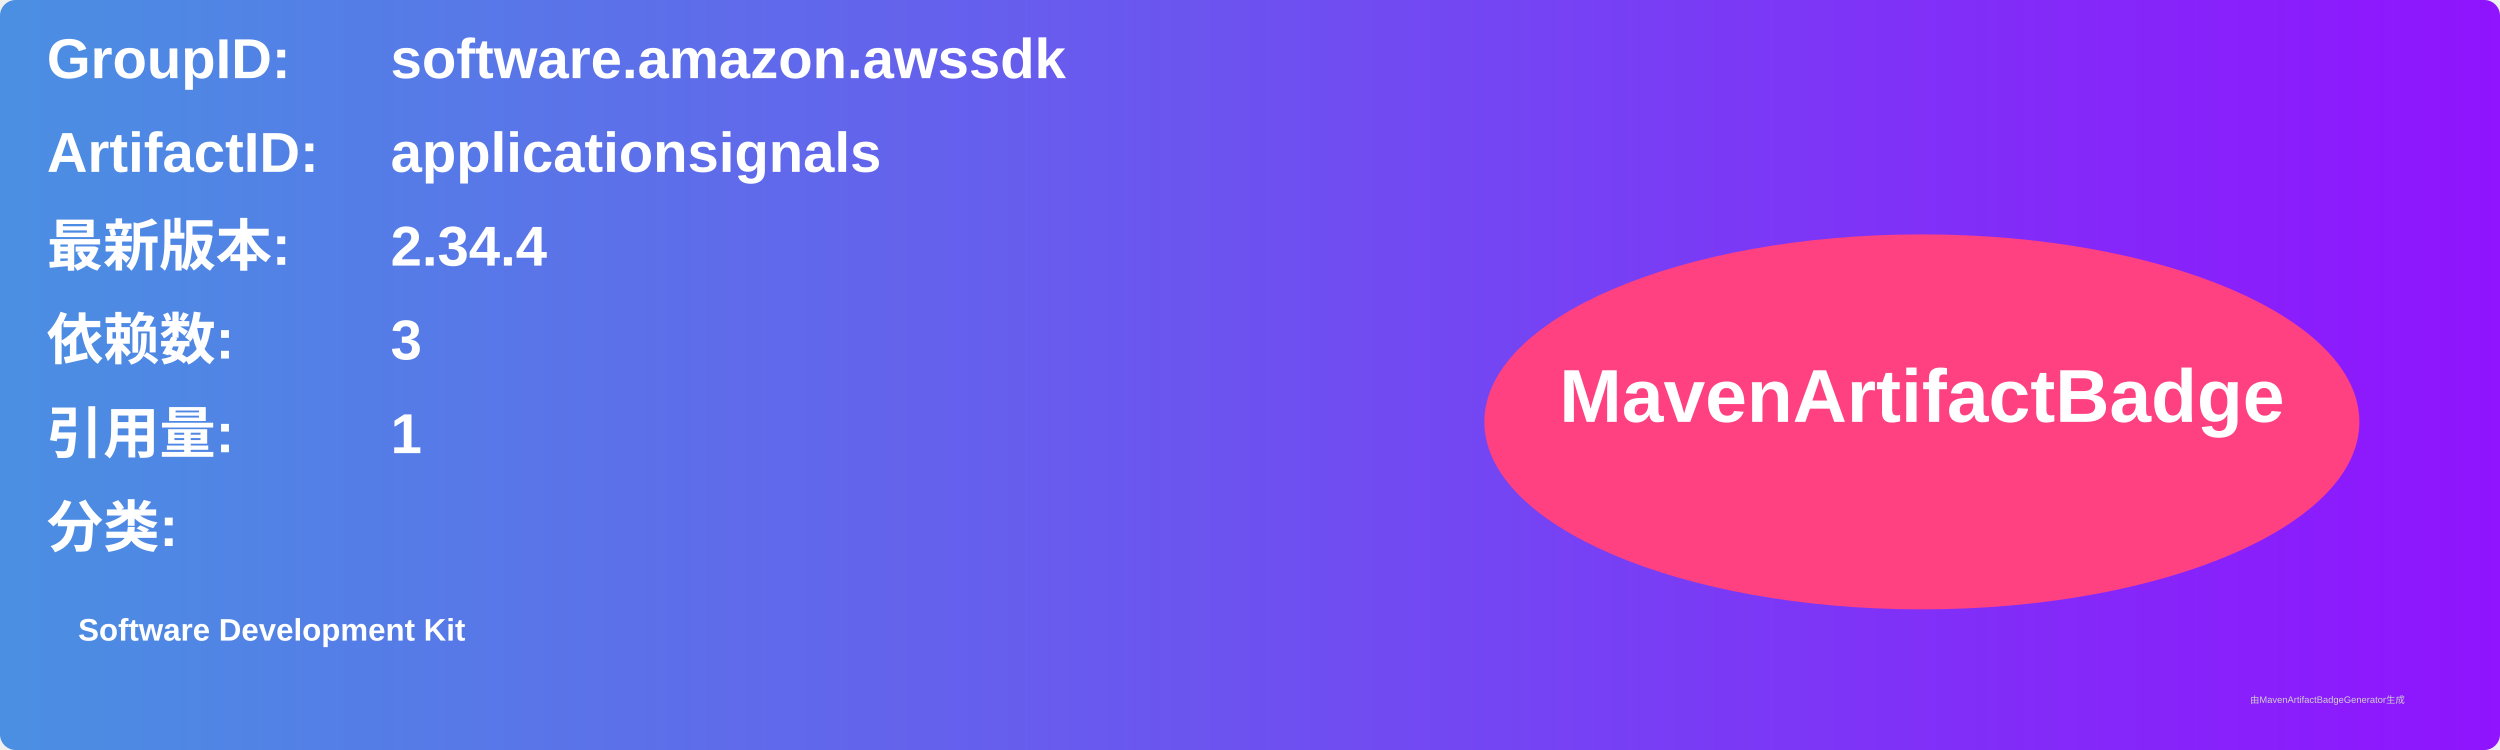
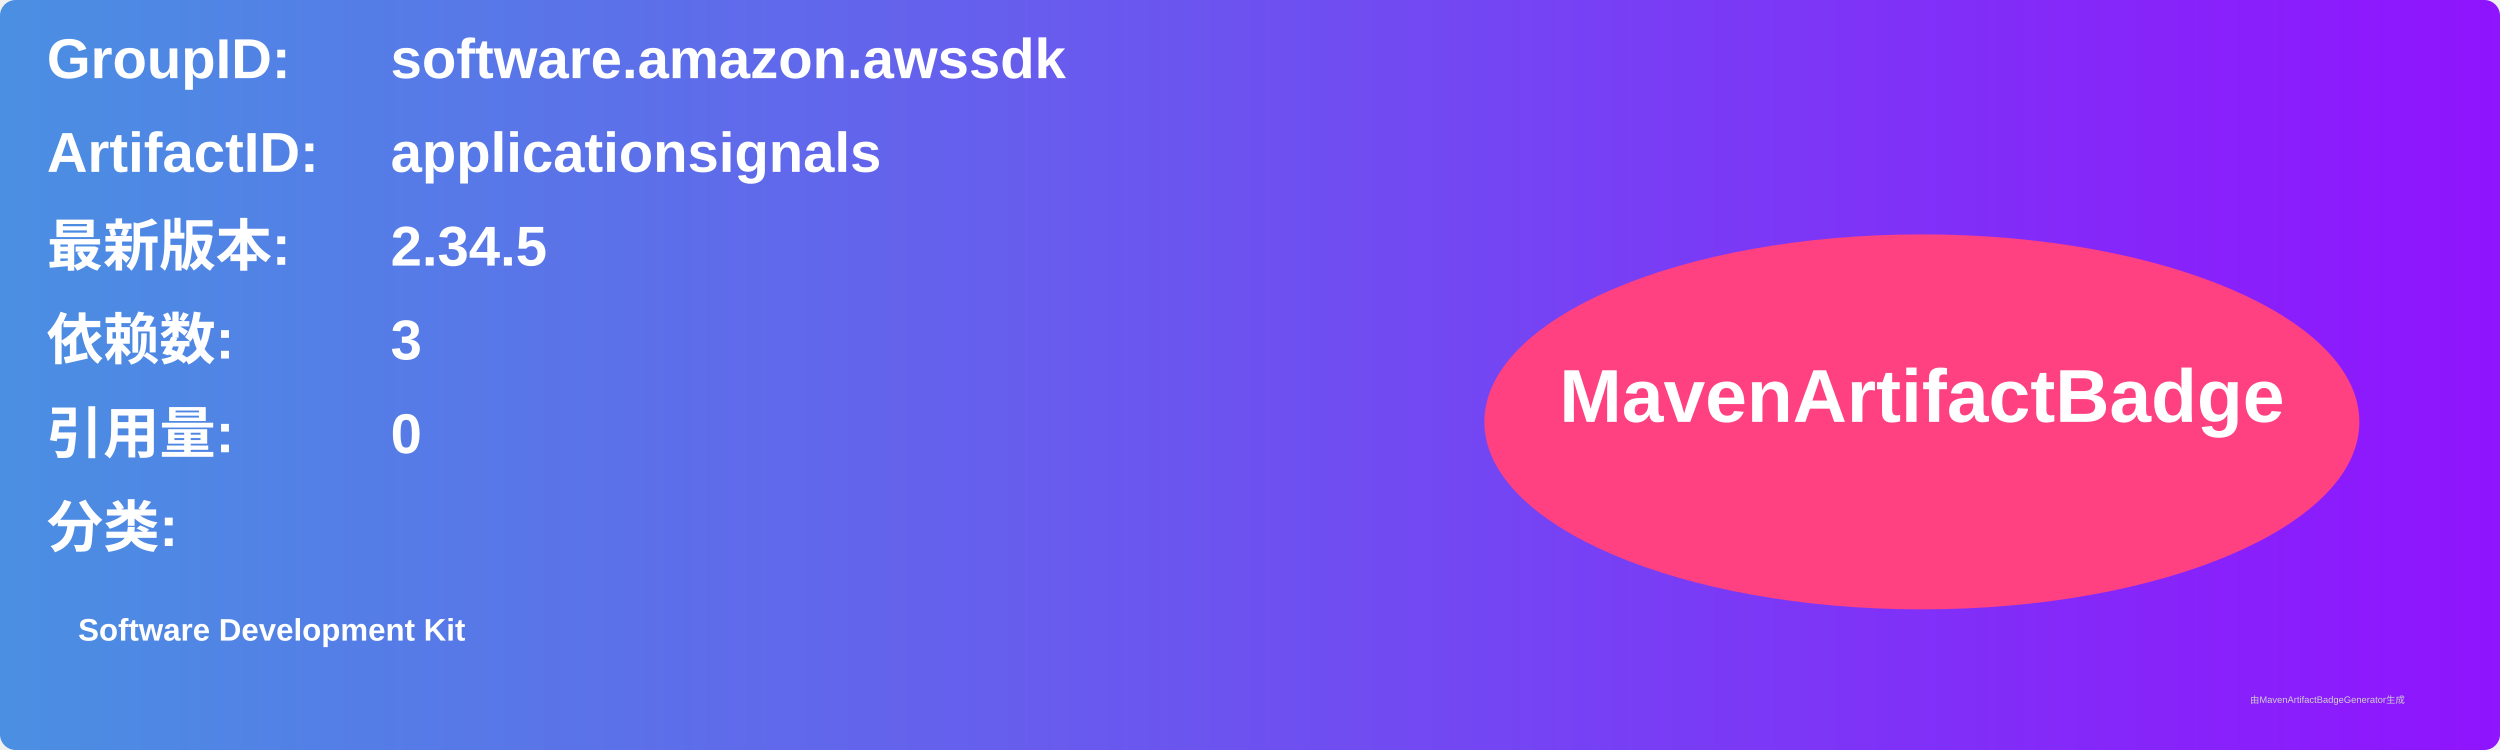
<svg xmlns="http://www.w3.org/2000/svg" width="800" height="240" viewBox="0 0 800 240">
  <linearGradient id="grad" x1="0%" y1="0%" x2="100%" y2="0%">
    <stop offset="0%" stop-color="#4a90e2" />
    <stop offset="100%" stop-color="#9013fe" />
  </linearGradient>
  <rect width="100%" height="100%" rx="5" ry="5" fill="url(#grad)" />
  <g transform="translate(15, 15)">
    <text x="0" y="10" font-family="Arial" font-size="18" fill="white" font-weight="bold" width="260">GroupID:</text>
    <text x="110" y="10" font-family="Arial" font-size="18" fill="white" font-weight="bold" width="460">software.amazon.awssdk</text>
    <text x="0" y="40" font-family="Arial" font-size="18" fill="white" font-weight="bold" width="260">ArtifactID:</text>
    <text x="110" y="40" font-family="Arial" font-size="18" fill="white" font-weight="bold" width="460">applicationsignals</text>
    <text x="0" y="70" font-family="Arial" font-size="18" fill="white" font-weight="bold">最新版本:</text>
    <text x="110" y="70" font-family="Arial" font-size="18" fill="white" font-weight="bold">
-       <tspan font-weight="bold">2.34.4</tspan>
+       <tspan font-weight="bold">2.34.5</tspan>
    </text>
    <text x="0" y="100" font-family="Arial" font-size="18" fill="white" font-weight="bold">依赖数: </text>
    <text x="110" y="100" font-family="Arial" font-size="18" fill="white">
      <tspan font-weight="bold">3</tspan>
    </text>
    <text x="0" y="130" font-family="Arial" font-size="18" fill="white" font-weight="bold">引用量: </text>
    <text x="110" y="130" font-family="Arial" font-size="18" fill="white">
-       <tspan font-weight="bold">1</tspan>
+       <tspan font-weight="bold">0</tspan>
    </text>
    <text x="0" y="160" font-family="Arial" font-size="18" fill="white" font-weight="bold">分类:</text>
    <text x="10" y="190" font-family="Arial" font-size="10" fill="white">
      <tspan font-weight="bold">Software Development Kit</tspan>
    </text>
    <ellipse cx="600" cy="120" rx="140" ry="60" fill="#ff4081" />
    <text x="600" y="120" text-anchor="middle" font-family="Arial" font-size="24" fill="white" font-weight="bold">MavenArtifactBadge</text>
  </g>
  <text x="720" y="225" font-family="Arial" font-size="3" fill="#d0d0d0">由MavenArtifactBadgeGenerator生成</text>
</svg>
